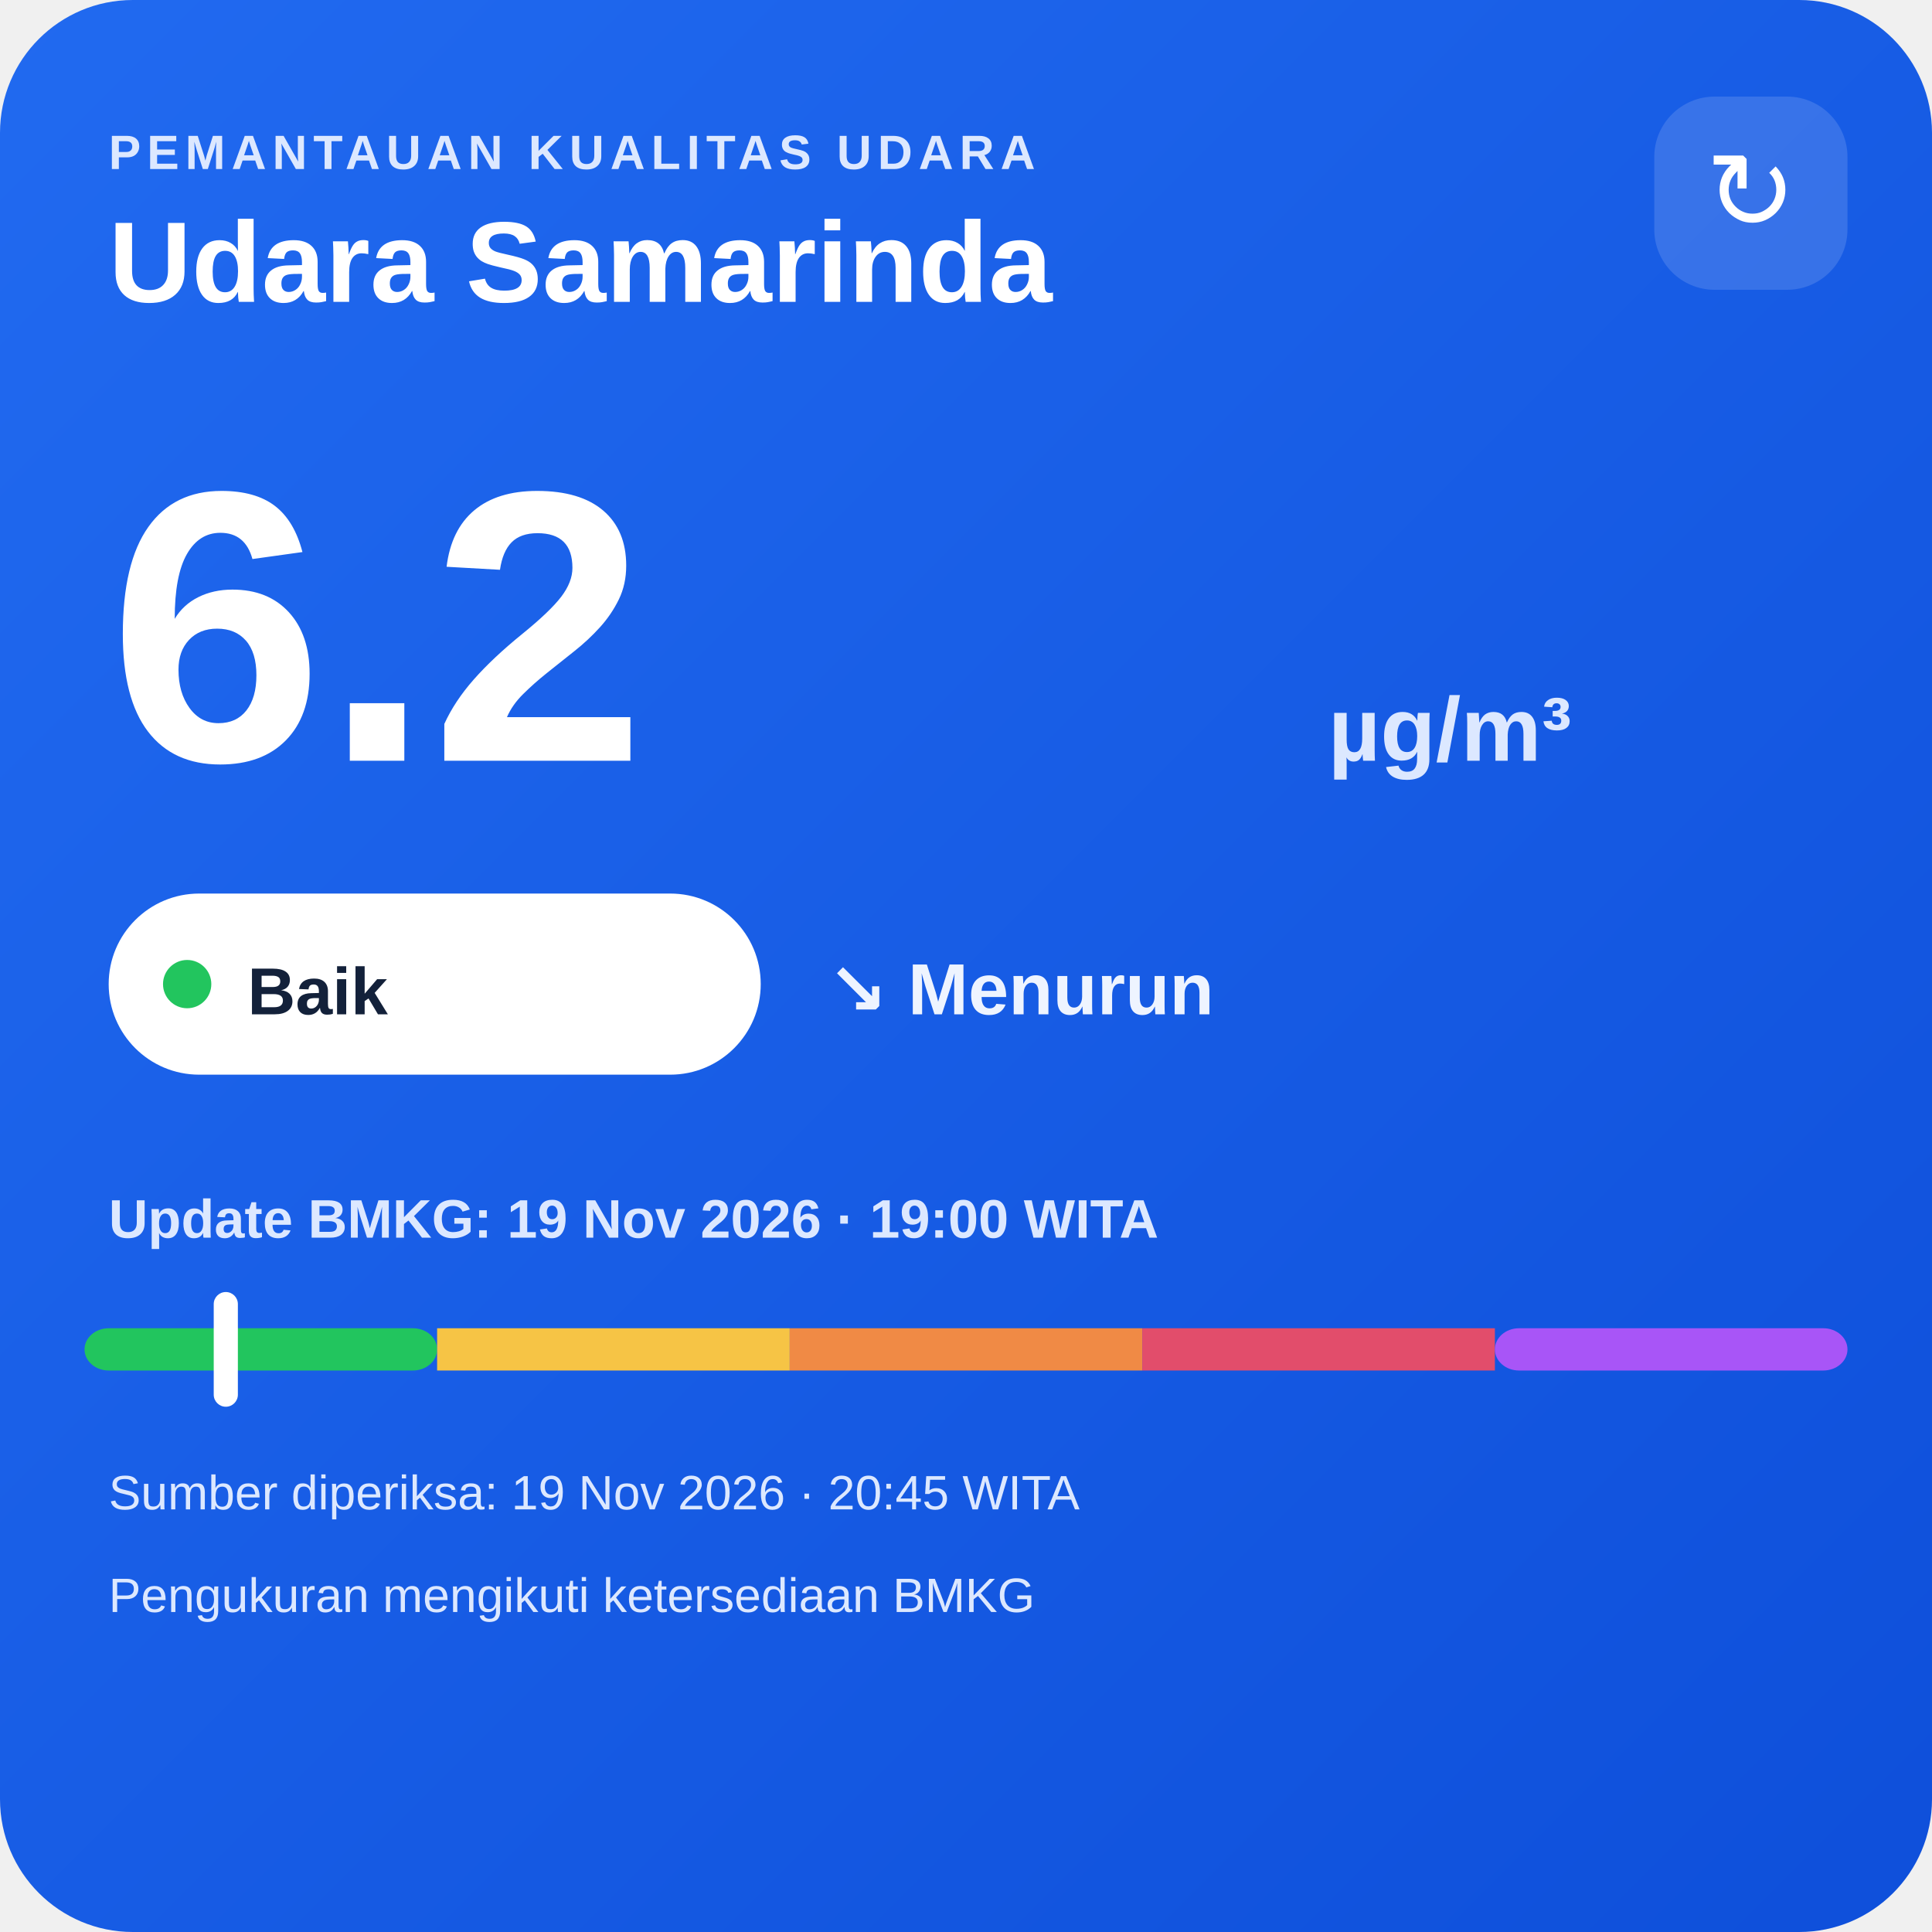
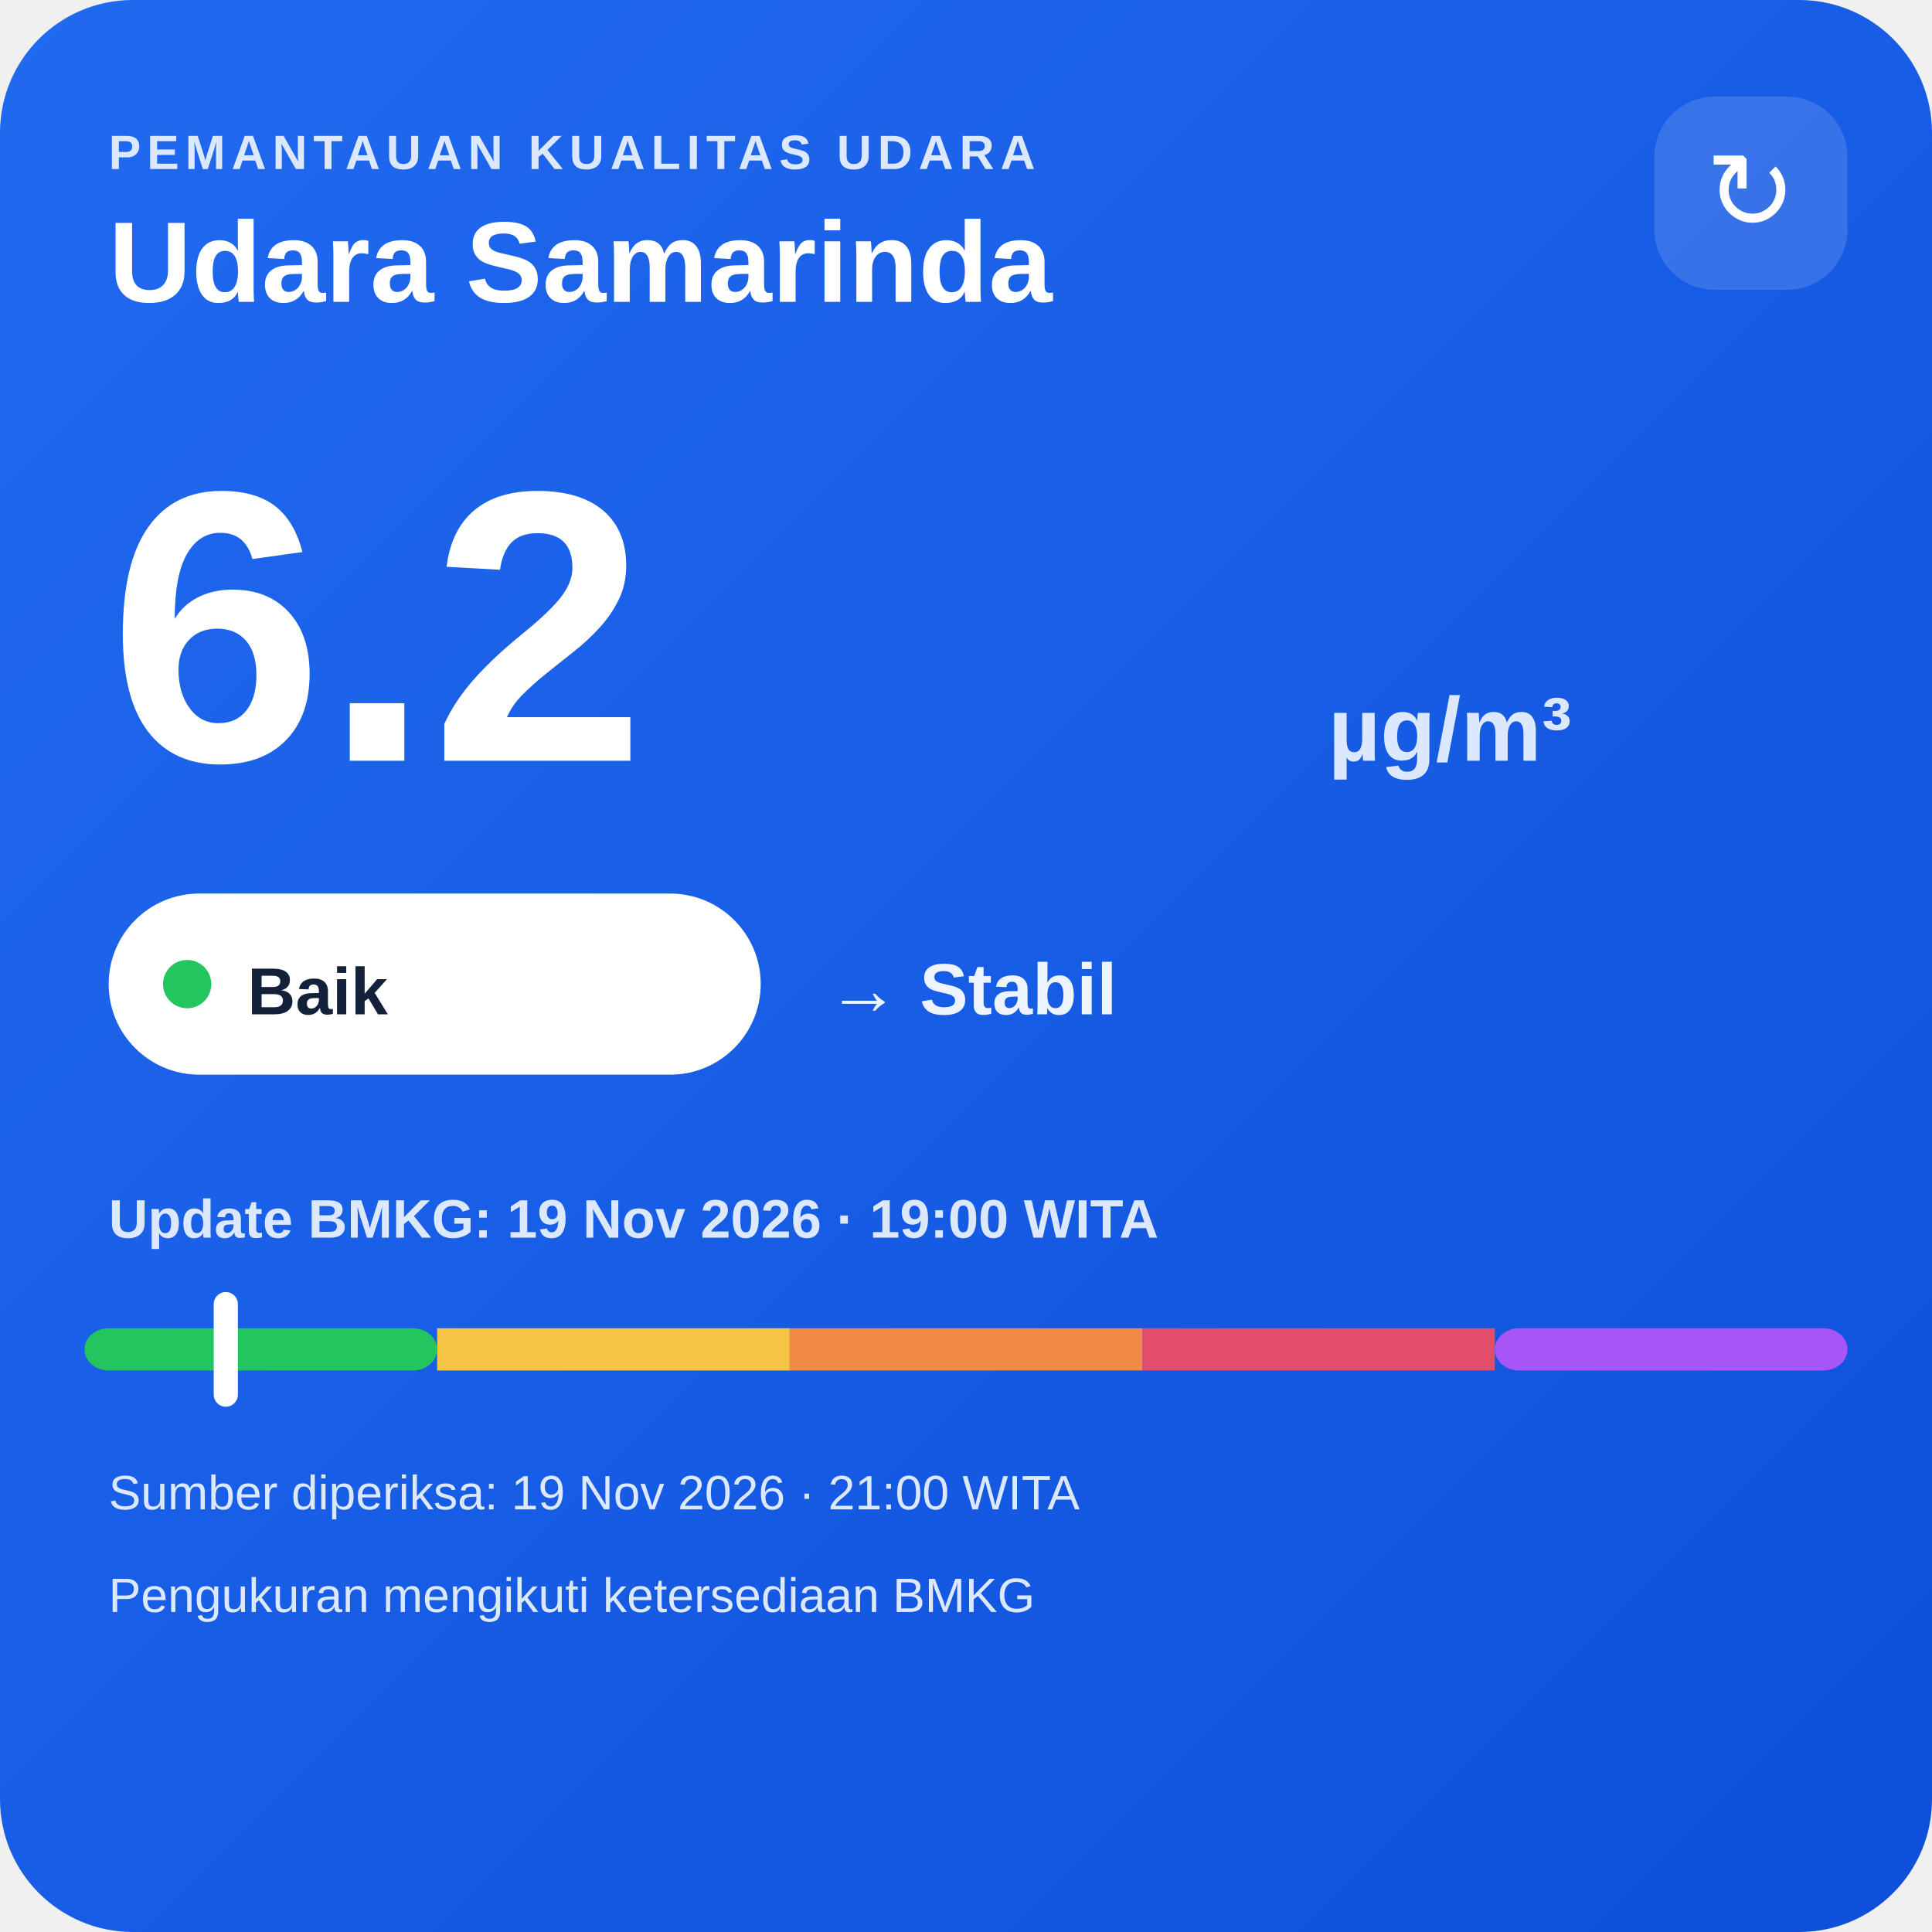
<svg xmlns="http://www.w3.org/2000/svg" width="320" height="320" viewBox="0 0 320 320">
  <defs>
    <linearGradient id="bg" x1="0" y1="0" x2="1" y2="1">
      <stop offset="0" stop-color="#216af0" />
      <stop offset="1" stop-color="#0e4fda" />
    </linearGradient>
  </defs>
  <rect width="320" height="320" rx="22" fill="url(#bg)" />
  <text x="18" y="28" fill="#dce8ff" font-family="Arial,sans-serif" font-size="8" font-weight="700" letter-spacing="1">PEMANTAUAN KUALITAS UDARA</text>
  <text x="18" y="50" fill="#ffffff" font-family="Arial,sans-serif" font-size="19" font-weight="700">Udara Samarinda</text>
  <rect x="274" y="16" width="32" height="32" rx="10" fill="#ffffff" fill-opacity=".14" />
  <text x="290" y="38" text-anchor="middle" fill="#ffffff" font-family="Arial,sans-serif" font-size="18">↻</text>
  <text x="18" y="126" fill="#ffffff" font-family="Arial,sans-serif" font-size="64" font-weight="800">6.2</text>
  <text x="220" y="126" fill="#dce8ff" font-family="Arial,sans-serif" font-size="15" font-weight="700">µg/m³</text>
  <rect x="18" y="148" width="108" height="30" rx="15" fill="#ffffff" />
  <circle cx="31" cy="163" r="4" fill="#22c55e" />
  <text x="41" y="168" fill="#13213a" font-family="Arial,sans-serif" font-size="11" font-weight="700">Baik</text>
-   <text x="137" y="168" fill="#eef4ff" font-family="Arial,sans-serif" font-size="12" font-weight="700">↘ Menurun</text>
+   <text x="137" y="168" fill="#eef4ff" font-family="Arial,sans-serif" font-size="12" font-weight="700">→ Stabil</text>
  <text x="18" y="205" fill="#dce8ff" font-family="Arial,sans-serif" font-size="9" font-weight="700">Update BMKG: 19 Nov 2026 · 19:00 WITA</text>
  <rect x="14" y="220" width="58.4" height="7" rx="4" fill="#22c55e" />
  <rect x="72.4" y="220" width="58.4" height="7" fill="#f6c445" />
  <rect x="130.8" y="220" width="58.4" height="7" fill="#f08a45" />
  <rect x="189.2" y="220" width="58.4" height="7" fill="#e24d6b" />
  <rect x="247.6" y="220" width="58.4" height="7" rx="4" fill="#a855f7" />
  <rect x="35.4" y="214" width="4" height="19" rx="2" fill="#ffffff" />
-   <text x="18" y="250" fill="#dce8ff" font-family="Arial,sans-serif" font-size="8">Sumber diperiksa: 19 Nov 2026 · 20:45 WITA</text>
+   <text x="18" y="250" fill="#dce8ff" font-family="Arial,sans-serif" font-size="8">Sumber diperiksa: 19 Nov 2026 · 21:00 WITA</text>
  <text x="18" y="267" fill="#dce8ff" font-family="Arial,sans-serif" font-size="8">Pengukuran mengikuti ketersediaan BMKG</text>
</svg>
